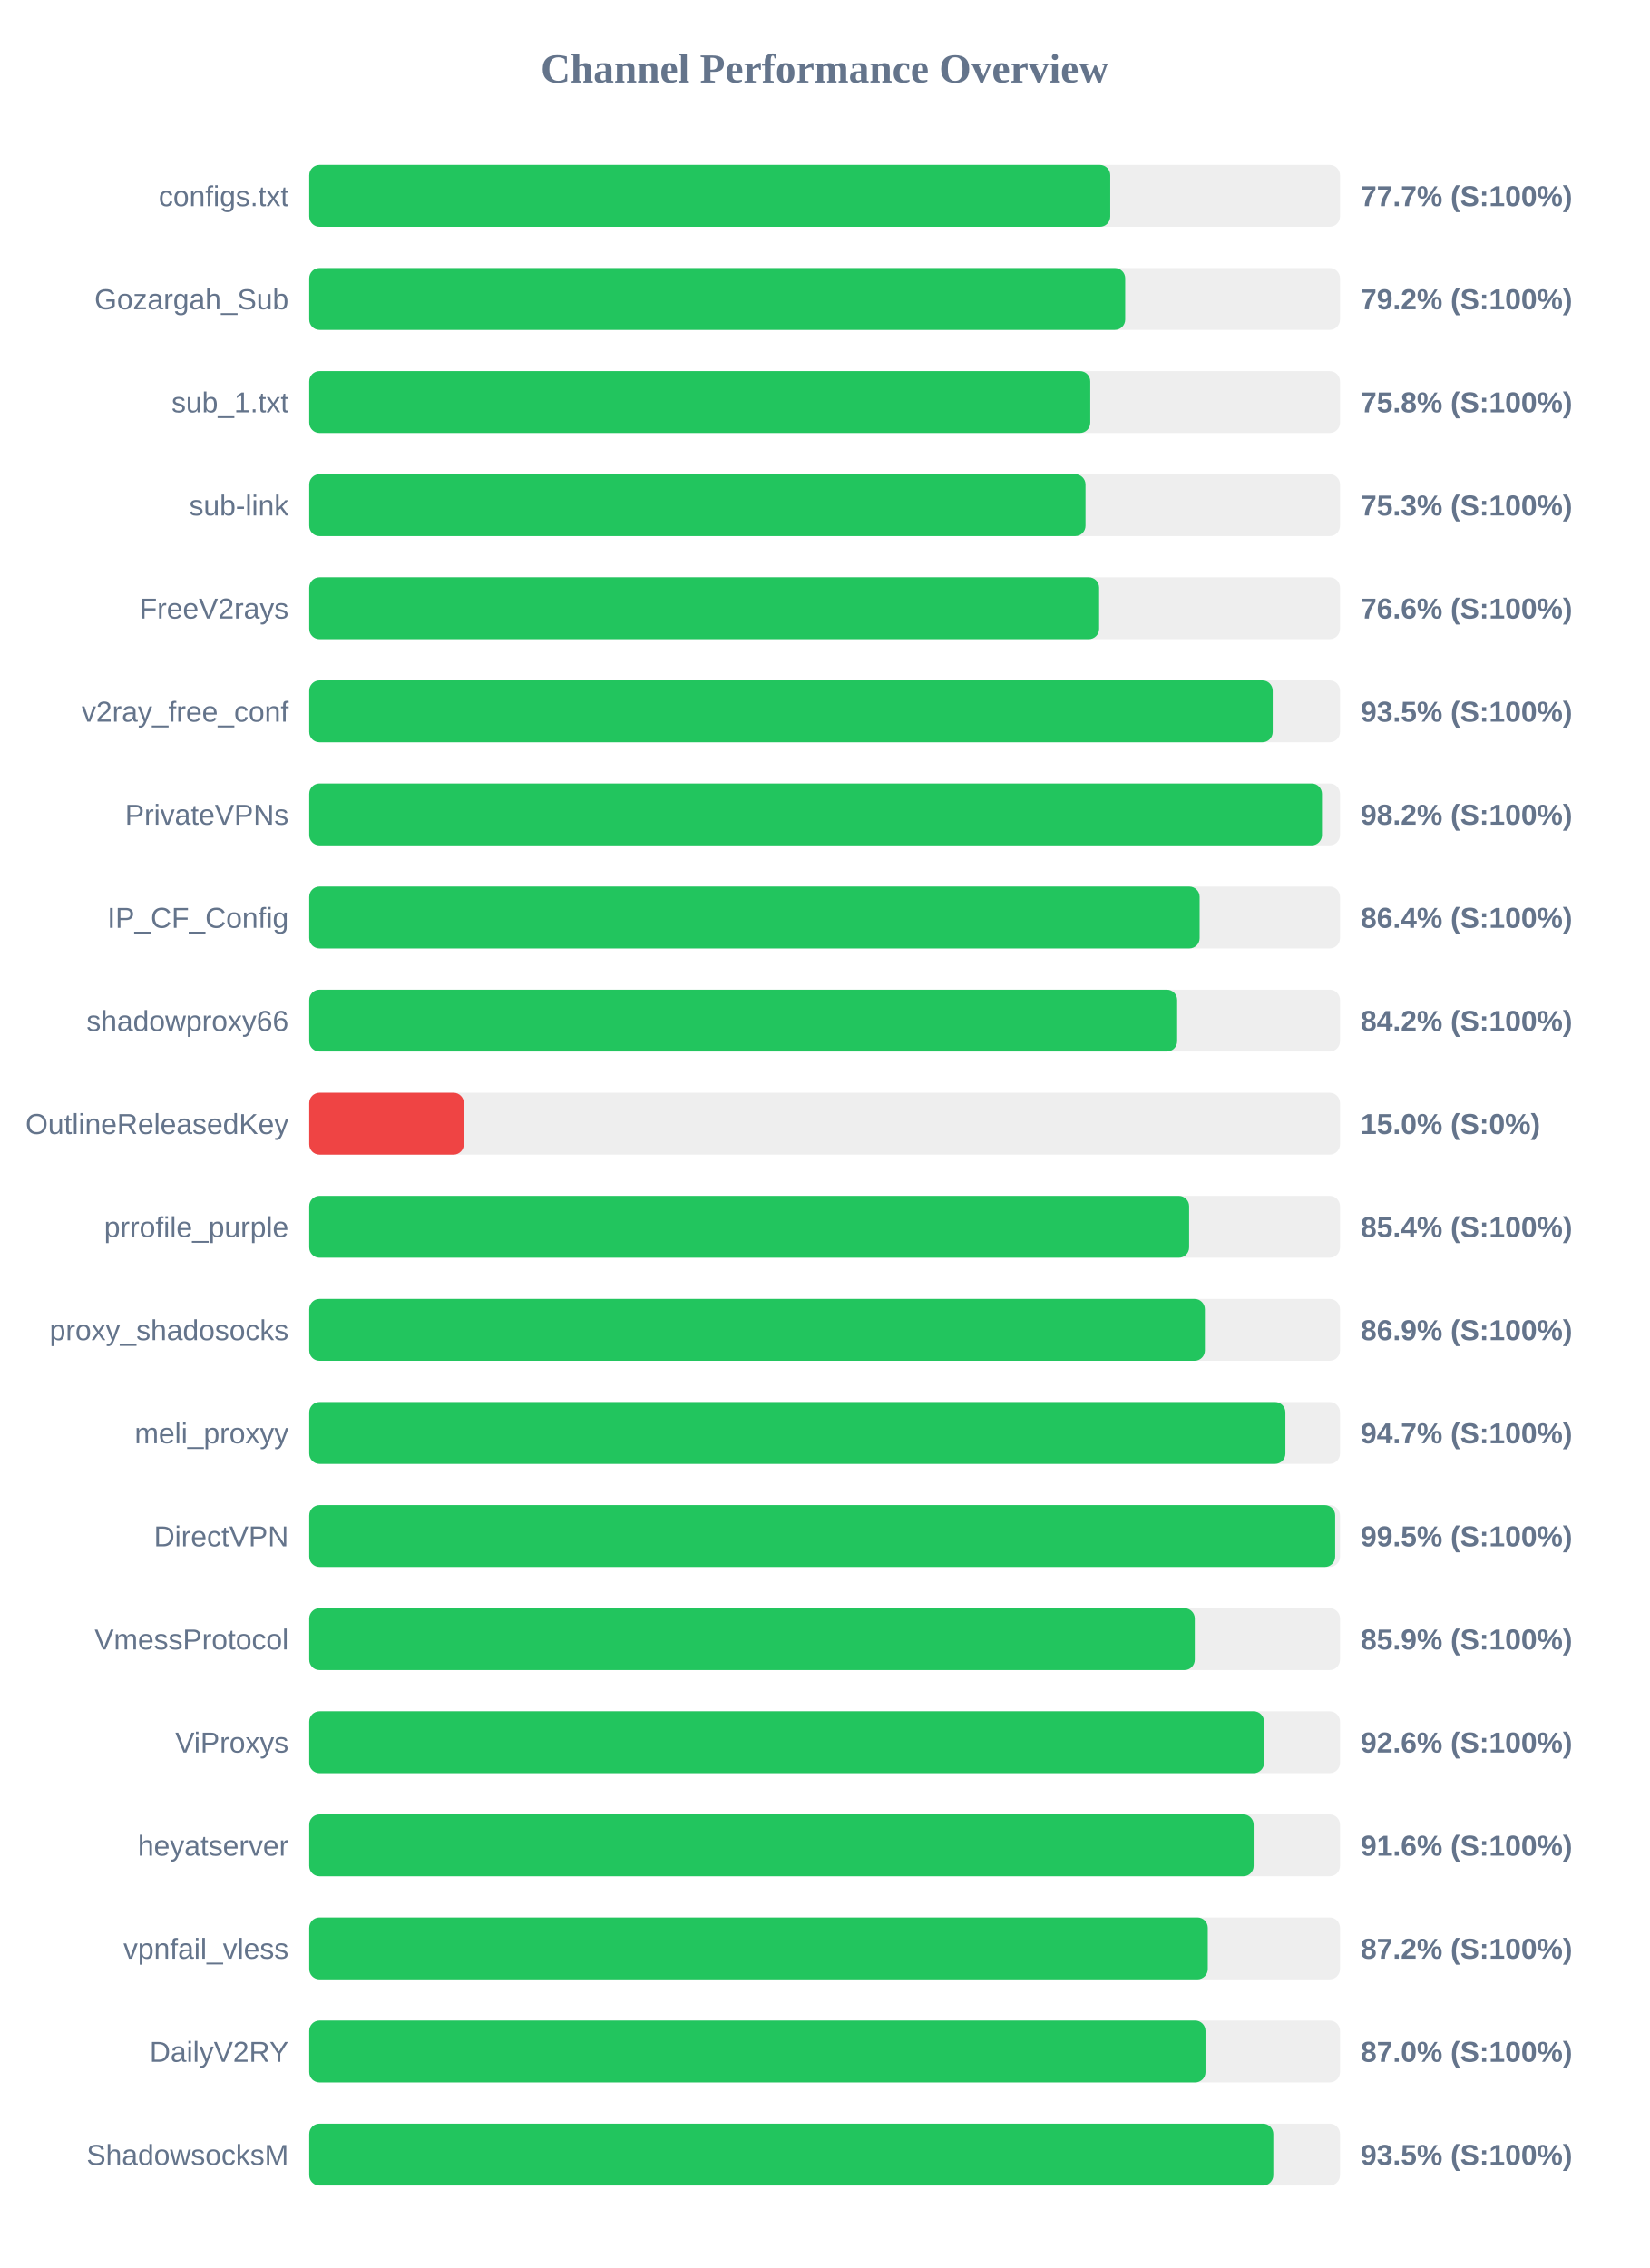
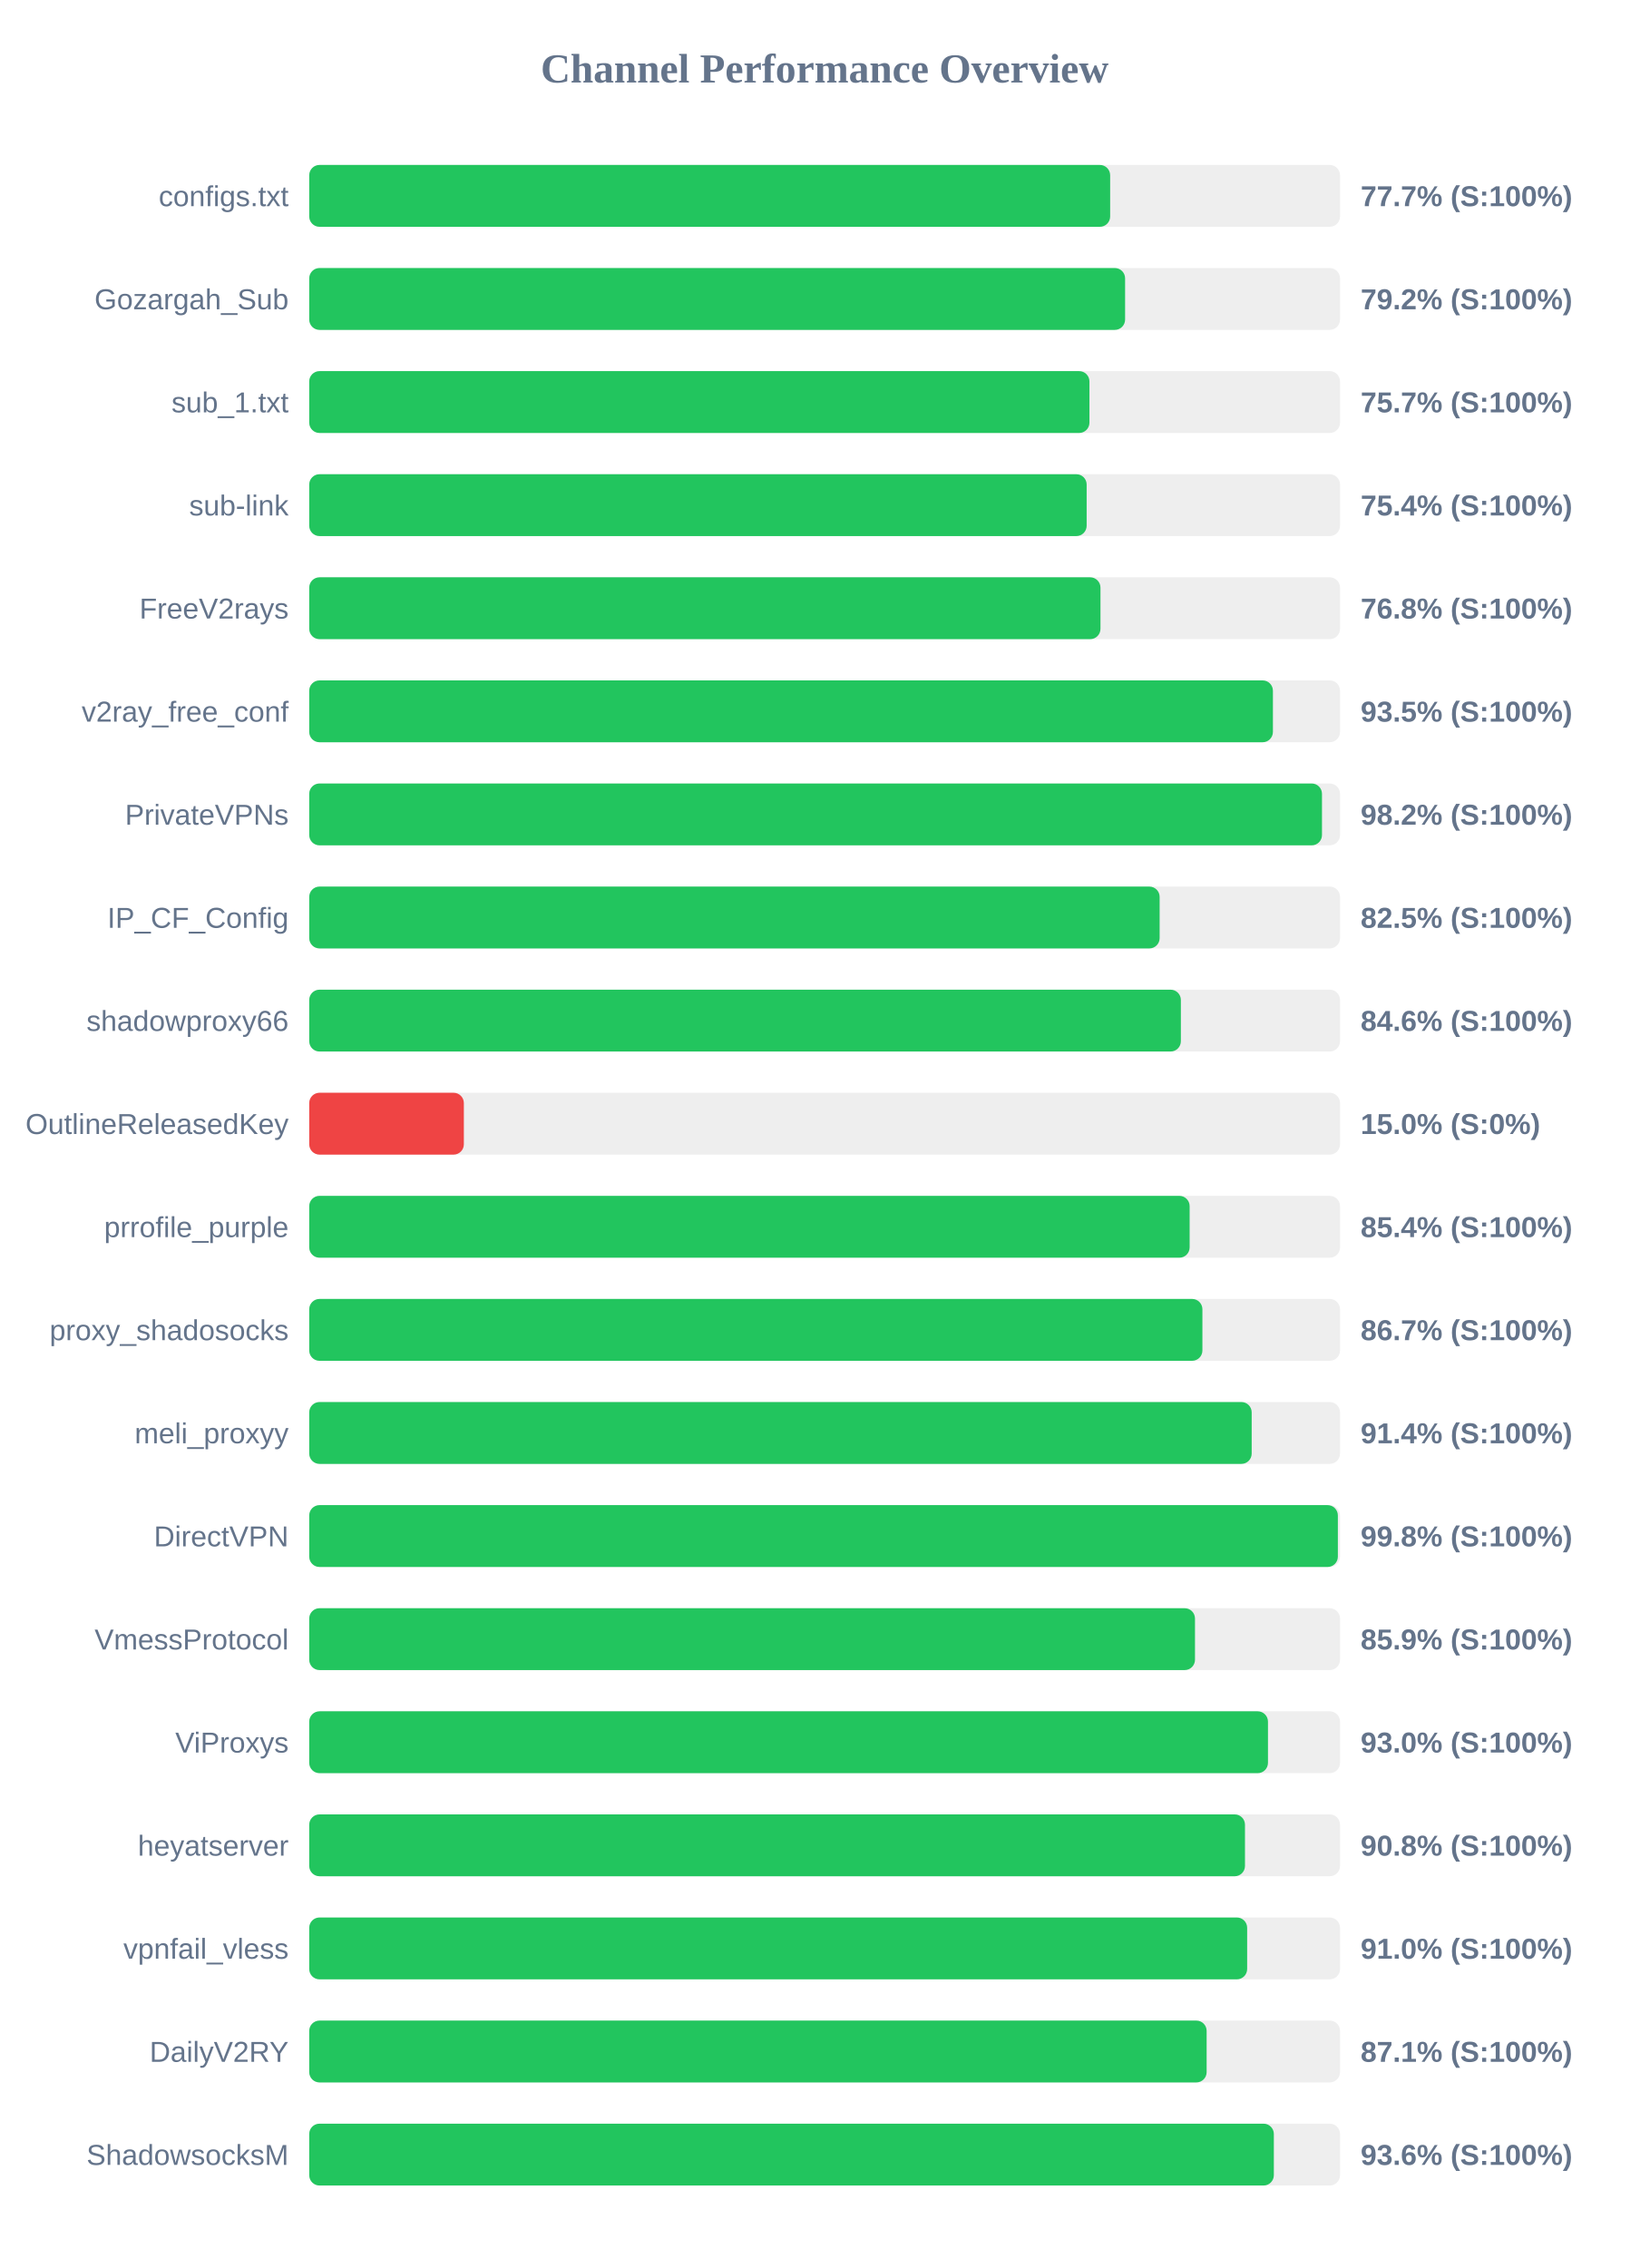
<svg xmlns="http://www.w3.org/2000/svg" width="800" height="1100" version="1.1">
  <style>
        .row { font: 14px Arial; fill: #64748b; }
        .score { font: bold 14px Arial; fill: #64748b; }
    </style>
  <text x="400" y="40" text-anchor="middle" font-size="20px" font-weight="bold" fill="#64748b">Channel Performance Overview</text>
  <rect x="150" y="80" width="500" height="30" fill="#eee" rx="5" />
-   <rect x="150" y="80" width="388.55" height="30" fill="#22c55e" rx="5" />
+   <rect x="150" y="80" width="388.5" height="30" fill="#22c55e" rx="5" />
  <text x="140" y="100" text-anchor="end" class="row">configs.txt</text>
  <text x="660" y="100" text-anchor="start" class="score">77.7% (S:100%)</text>
  <rect x="150" y="130" width="500" height="30" fill="#eee" rx="5" />
-   <rect x="150" y="130" width="395.8" height="30" fill="#22c55e" rx="5" />
+   <rect x="150" y="130" width="395.75" height="30" fill="#22c55e" rx="5" />
  <text x="140" y="150" text-anchor="end" class="row">Gozargah_Sub</text>
  <text x="660" y="150" text-anchor="start" class="score">79.2% (S:100%)</text>
  <rect x="150" y="180" width="500" height="30" fill="#eee" rx="5" />
-   <rect x="150" y="180" width="378.85" height="30" fill="#22c55e" rx="5" />
+   <rect x="150" y="180" width="378.45" height="30" fill="#22c55e" rx="5" />
  <text x="140" y="200" text-anchor="end" class="row">sub_1.txt</text>
-   <text x="660" y="200" text-anchor="start" class="score">75.8% (S:100%)</text>
+   <text x="660" y="200" text-anchor="start" class="score">75.7% (S:100%)</text>
  <rect x="150" y="230" width="500" height="30" fill="#eee" rx="5" />
-   <rect x="150" y="230" width="376.55" height="30" fill="#22c55e" rx="5" />
+   <rect x="150" y="230" width="377.1" height="30" fill="#22c55e" rx="5" />
  <text x="140" y="250" text-anchor="end" class="row">sub-link</text>
-   <text x="660" y="250" text-anchor="start" class="score">75.3% (S:100%)</text>
+   <text x="660" y="250" text-anchor="start" class="score">75.4% (S:100%)</text>
  <rect x="150" y="280" width="500" height="30" fill="#eee" rx="5" />
-   <rect x="150" y="280" width="383.15" height="30" fill="#22c55e" rx="5" />
+   <rect x="150" y="280" width="383.8" height="30" fill="#22c55e" rx="5" />
  <text x="140" y="300" text-anchor="end" class="row">FreeV2rays</text>
-   <text x="660" y="300" text-anchor="start" class="score">76.6% (S:100%)</text>
+   <text x="660" y="300" text-anchor="start" class="score">76.8% (S:100%)</text>
  <rect x="150" y="330" width="500" height="30" fill="#eee" rx="5" />
-   <rect x="150" y="330" width="467.35" height="30" fill="#22c55e" rx="5" />
+   <rect x="150" y="330" width="467.45" height="30" fill="#22c55e" rx="5" />
  <text x="140" y="350" text-anchor="end" class="row">v2ray_free_conf</text>
  <text x="660" y="350" text-anchor="start" class="score">93.5% (S:100%)</text>
  <rect x="150" y="380" width="500" height="30" fill="#eee" rx="5" />
  <rect x="150" y="380" width="491.25" height="30" fill="#22c55e" rx="5" />
  <text x="140" y="400" text-anchor="end" class="row">PrivateVPNs</text>
  <text x="660" y="400" text-anchor="start" class="score">98.2% (S:100%)</text>
  <rect x="150" y="430" width="500" height="30" fill="#eee" rx="5" />
-   <rect x="150" y="430" width="431.9" height="30" fill="#22c55e" rx="5" />
+   <rect x="150" y="430" width="412.5" height="30" fill="#22c55e" rx="5" />
  <text x="140" y="450" text-anchor="end" class="row">IP_CF_Config</text>
-   <text x="660" y="450" text-anchor="start" class="score">86.4% (S:100%)</text>
+   <text x="660" y="450" text-anchor="start" class="score">82.5% (S:100%)</text>
  <rect x="150" y="480" width="500" height="30" fill="#eee" rx="5" />
-   <rect x="150" y="480" width="421.0" height="30" fill="#22c55e" rx="5" />
+   <rect x="150" y="480" width="422.8" height="30" fill="#22c55e" rx="5" />
  <text x="140" y="500" text-anchor="end" class="row">shadowproxy66</text>
-   <text x="660" y="500" text-anchor="start" class="score">84.2% (S:100%)</text>
+   <text x="660" y="500" text-anchor="start" class="score">84.6% (S:100%)</text>
  <rect x="150" y="530" width="500" height="30" fill="#eee" rx="5" />
  <rect x="150" y="530" width="75.0" height="30" fill="#ef4444" rx="5" />
  <text x="140" y="550" text-anchor="end" class="row">OutlineReleasedKey</text>
  <text x="660" y="550" text-anchor="start" class="score">15.0% (S:0%)</text>
  <rect x="150" y="580" width="500" height="30" fill="#eee" rx="5" />
-   <rect x="150" y="580" width="426.8" height="30" fill="#22c55e" rx="5" />
+   <rect x="150" y="580" width="427.05" height="30" fill="#22c55e" rx="5" />
  <text x="140" y="600" text-anchor="end" class="row">prrofile_purple</text>
  <text x="660" y="600" text-anchor="start" class="score">85.4% (S:100%)</text>
  <rect x="150" y="630" width="500" height="30" fill="#eee" rx="5" />
-   <rect x="150" y="630" width="434.45" height="30" fill="#22c55e" rx="5" />
+   <rect x="150" y="630" width="433.25" height="30" fill="#22c55e" rx="5" />
  <text x="140" y="650" text-anchor="end" class="row">proxy_shadosocks</text>
-   <text x="660" y="650" text-anchor="start" class="score">86.9% (S:100%)</text>
+   <text x="660" y="650" text-anchor="start" class="score">86.7% (S:100%)</text>
  <rect x="150" y="680" width="500" height="30" fill="#eee" rx="5" />
-   <rect x="150" y="680" width="473.5" height="30" fill="#22c55e" rx="5" />
+   <rect x="150" y="680" width="457.15" height="30" fill="#22c55e" rx="5" />
  <text x="140" y="700" text-anchor="end" class="row">meli_proxyy</text>
-   <text x="660" y="700" text-anchor="start" class="score">94.7% (S:100%)</text>
+   <text x="660" y="700" text-anchor="start" class="score">91.4% (S:100%)</text>
  <rect x="150" y="730" width="500" height="30" fill="#eee" rx="5" />
-   <rect x="150" y="730" width="497.65" height="30" fill="#22c55e" rx="5" />
+   <rect x="150" y="730" width="498.95" height="30" fill="#22c55e" rx="5" />
  <text x="140" y="750" text-anchor="end" class="row">DirectVPN</text>
-   <text x="660" y="750" text-anchor="start" class="score">99.5% (S:100%)</text>
+   <text x="660" y="750" text-anchor="start" class="score">99.8% (S:100%)</text>
  <rect x="150" y="780" width="500" height="30" fill="#eee" rx="5" />
-   <rect x="150" y="780" width="429.55" height="30" fill="#22c55e" rx="5" />
+   <rect x="150" y="780" width="429.65" height="30" fill="#22c55e" rx="5" />
  <text x="140" y="800" text-anchor="end" class="row">VmessProtocol</text>
  <text x="660" y="800" text-anchor="start" class="score">85.9% (S:100%)</text>
  <rect x="150" y="830" width="500" height="30" fill="#eee" rx="5" />
-   <rect x="150" y="830" width="463.15" height="30" fill="#22c55e" rx="5" />
+   <rect x="150" y="830" width="465.05" height="30" fill="#22c55e" rx="5" />
  <text x="140" y="850" text-anchor="end" class="row">ViProxys</text>
-   <text x="660" y="850" text-anchor="start" class="score">92.6% (S:100%)</text>
+   <text x="660" y="850" text-anchor="start" class="score">93.0% (S:100%)</text>
  <rect x="150" y="880" width="500" height="30" fill="#eee" rx="5" />
-   <rect x="150" y="880" width="458.1" height="30" fill="#22c55e" rx="5" />
+   <rect x="150" y="880" width="453.9" height="30" fill="#22c55e" rx="5" />
  <text x="140" y="900" text-anchor="end" class="row">heyatserver</text>
-   <text x="660" y="900" text-anchor="start" class="score">91.6% (S:100%)</text>
+   <text x="660" y="900" text-anchor="start" class="score">90.8% (S:100%)</text>
  <rect x="150" y="930" width="500" height="30" fill="#eee" rx="5" />
-   <rect x="150" y="930" width="435.85" height="30" fill="#22c55e" rx="5" />
+   <rect x="150" y="930" width="454.95" height="30" fill="#22c55e" rx="5" />
  <text x="140" y="950" text-anchor="end" class="row">vpnfail_vless</text>
-   <text x="660" y="950" text-anchor="start" class="score">87.2% (S:100%)</text>
+   <text x="660" y="950" text-anchor="start" class="score">91.0% (S:100%)</text>
  <rect x="150" y="980" width="500" height="30" fill="#eee" rx="5" />
-   <rect x="150" y="980" width="434.75" height="30" fill="#22c55e" rx="5" />
+   <rect x="150" y="980" width="435.3" height="30" fill="#22c55e" rx="5" />
  <text x="140" y="1000" text-anchor="end" class="row">DailyV2RY</text>
-   <text x="660" y="1000" text-anchor="start" class="score">87.0% (S:100%)</text>
+   <text x="660" y="1000" text-anchor="start" class="score">87.1% (S:100%)</text>
  <rect x="150" y="1030" width="500" height="30" fill="#eee" rx="5" />
-   <rect x="150" y="1030" width="467.65" height="30" fill="#22c55e" rx="5" />
+   <rect x="150" y="1030" width="467.9" height="30" fill="#22c55e" rx="5" />
  <text x="140" y="1050" text-anchor="end" class="row">ShadowsocksM</text>
-   <text x="660" y="1050" text-anchor="start" class="score">93.5% (S:100%)</text>
+   <text x="660" y="1050" text-anchor="start" class="score">93.6% (S:100%)</text>
</svg>
